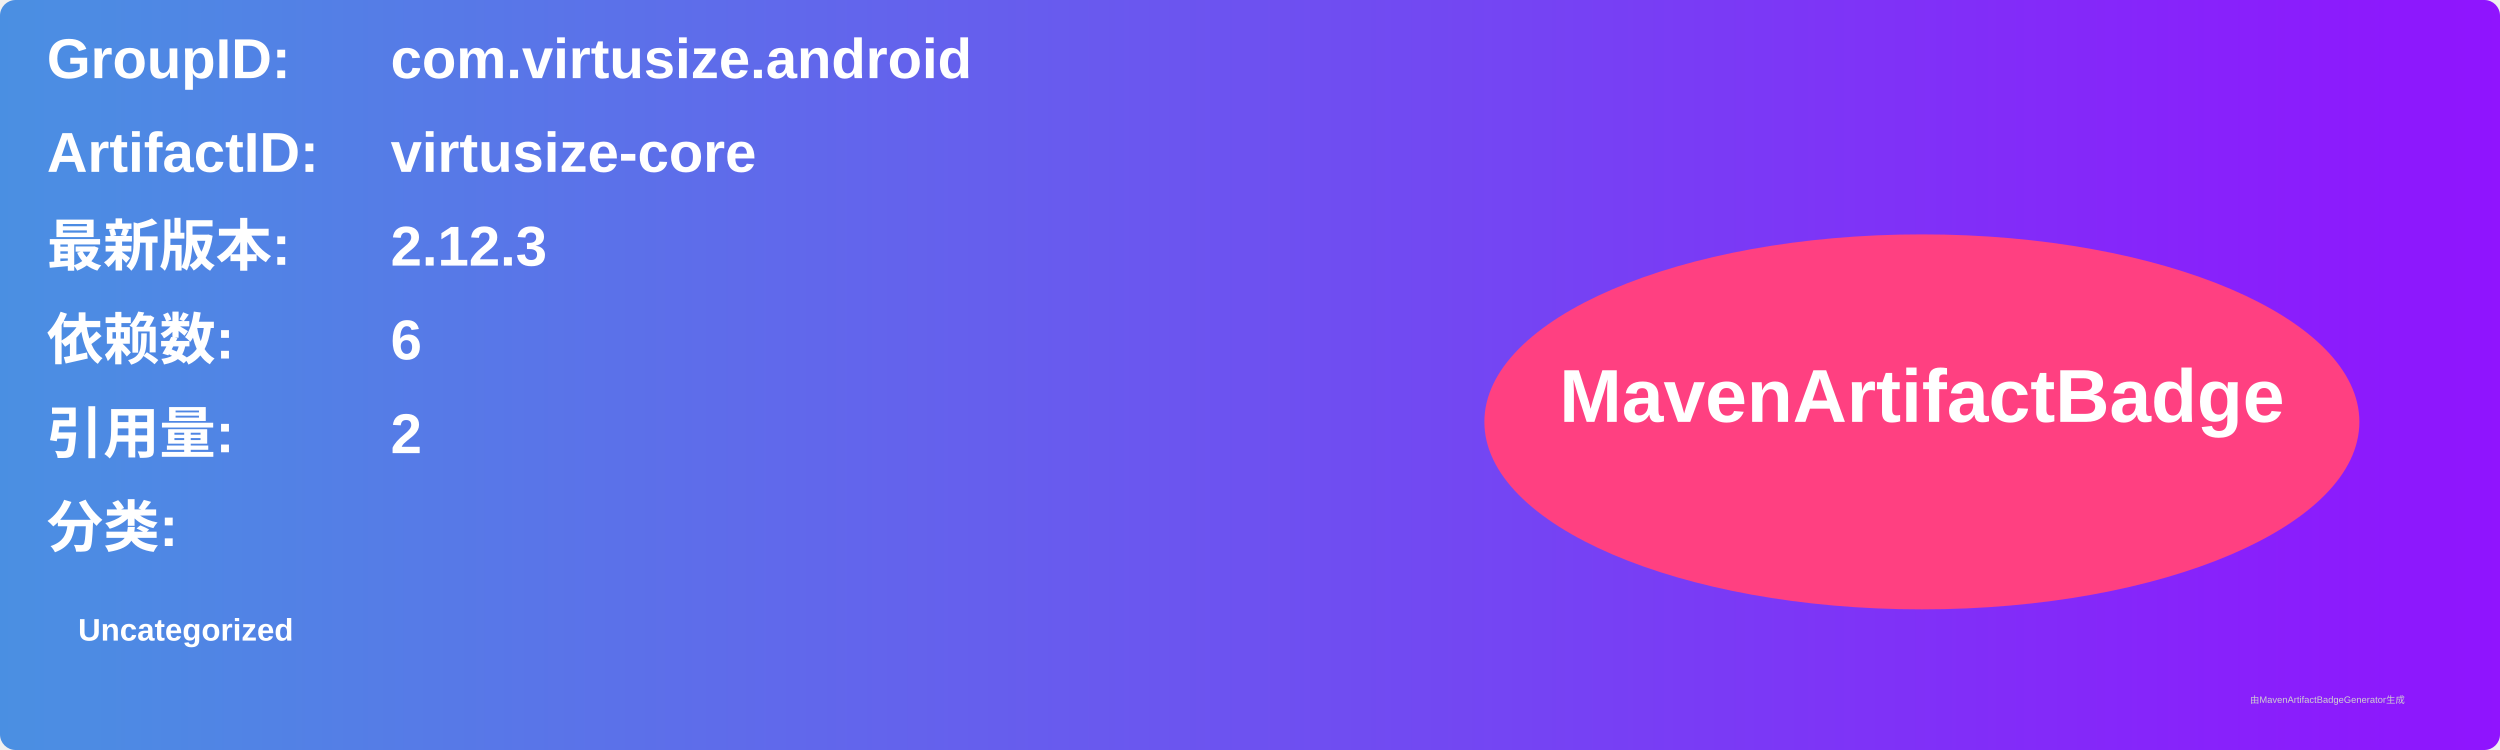
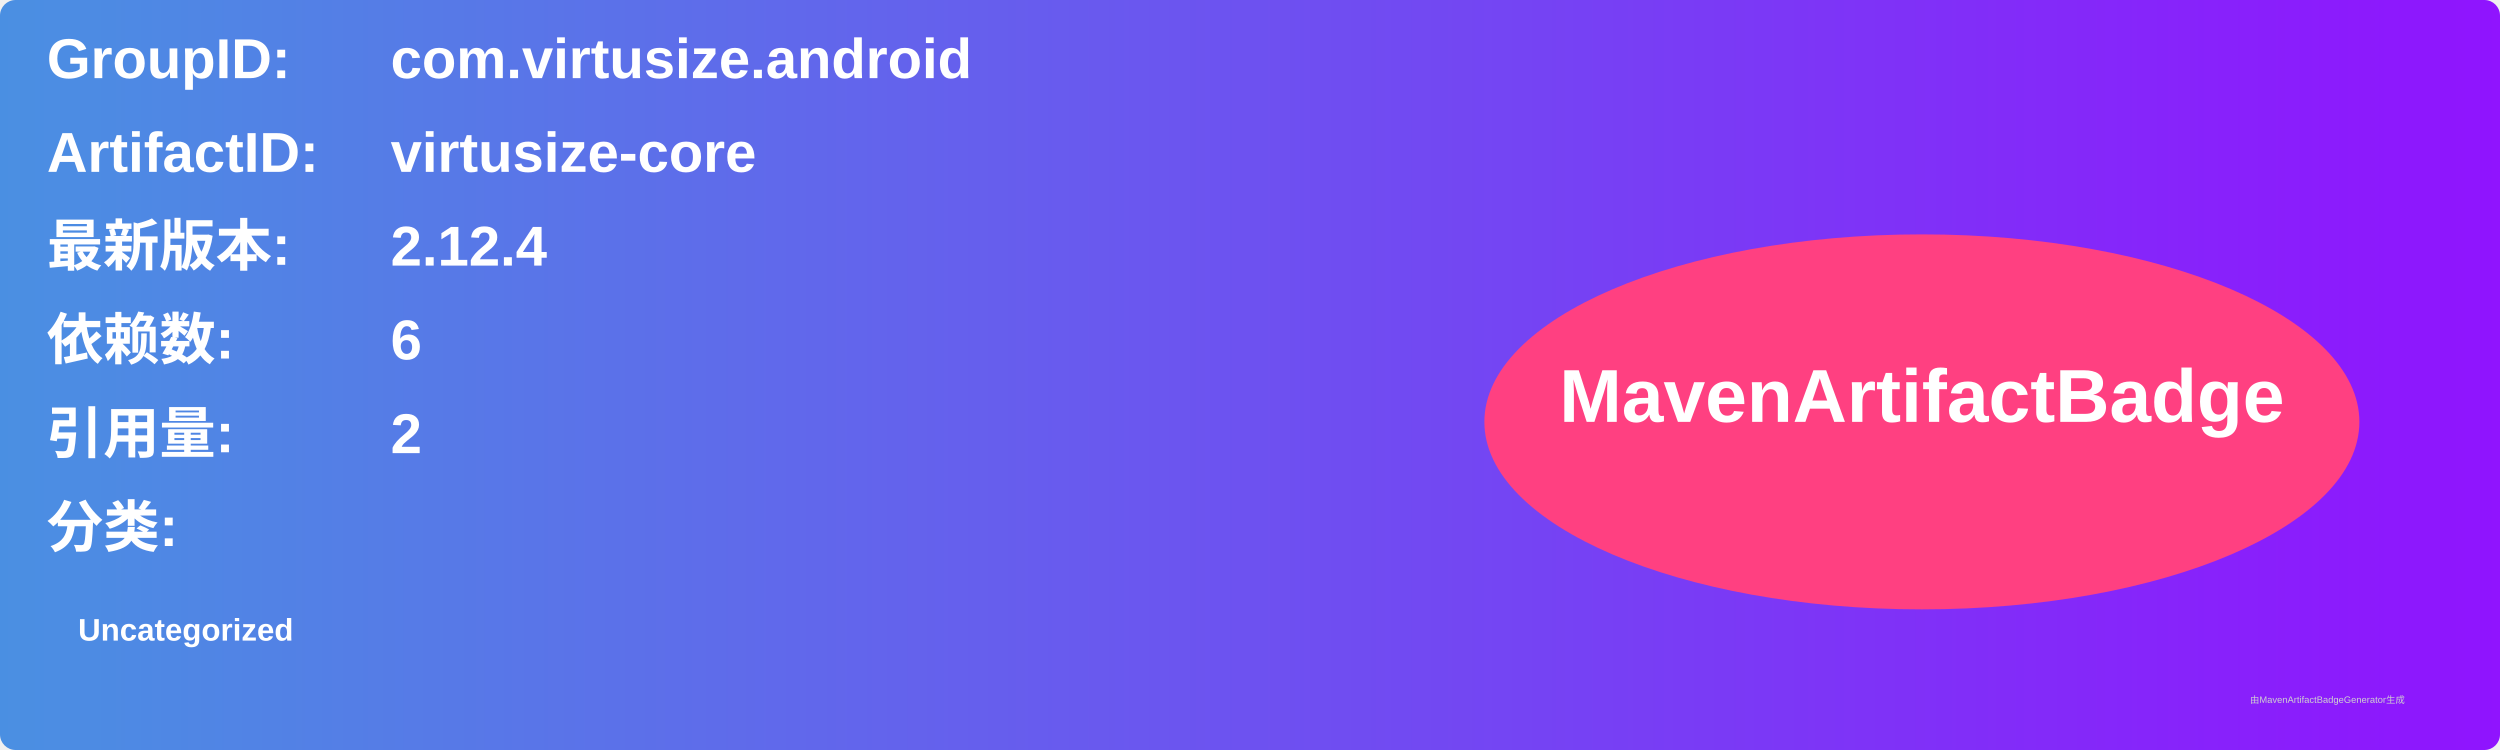
<svg xmlns="http://www.w3.org/2000/svg" width="800" height="240" viewBox="0 0 800 240">
  <linearGradient id="grad" x1="0%" y1="0%" x2="100%" y2="0%">
    <stop offset="0%" stop-color="#4a90e2" />
    <stop offset="100%" stop-color="#9013fe" />
  </linearGradient>
  <rect width="100%" height="100%" rx="5" ry="5" fill="url(#grad)" />
  <g transform="translate(15, 15)">
    <text x="0" y="10" font-family="Arial" font-size="18" fill="white" font-weight="bold" width="260">GroupID:</text>
    <text x="110" y="10" font-family="Arial" font-size="18" fill="white" font-weight="bold" width="460">com.virtusize.android</text>
    <text x="0" y="40" font-family="Arial" font-size="18" fill="white" font-weight="bold" width="260">ArtifactID:</text>
    <text x="110" y="40" font-family="Arial" font-size="18" fill="white" font-weight="bold" width="460">virtusize-core</text>
    <text x="0" y="70" font-family="Arial" font-size="18" fill="white" font-weight="bold">最新版本:</text>
    <text x="110" y="70" font-family="Arial" font-size="18" fill="white" font-weight="bold">
-       <tspan font-weight="bold">2.12.3</tspan>
+       <tspan font-weight="bold">2.12.4</tspan>
    </text>
    <text x="0" y="100" font-family="Arial" font-size="18" fill="white" font-weight="bold">依赖数: </text>
    <text x="110" y="100" font-family="Arial" font-size="18" fill="white">
      <tspan font-weight="bold">6</tspan>
    </text>
    <text x="0" y="130" font-family="Arial" font-size="18" fill="white" font-weight="bold">引用量: </text>
    <text x="110" y="130" font-family="Arial" font-size="18" fill="white">
      <tspan font-weight="bold">2</tspan>
    </text>
    <text x="0" y="160" font-family="Arial" font-size="18" fill="white" font-weight="bold">分类:</text>
    <text x="10" y="190" font-family="Arial" font-size="10" fill="white">
      <tspan font-weight="bold">Uncategorized</tspan>
    </text>
    <ellipse cx="600" cy="120" rx="140" ry="60" fill="#ff4081" />
    <text x="600" y="120" text-anchor="middle" font-family="Arial" font-size="24" fill="white" font-weight="bold">MavenArtifactBadge</text>
  </g>
  <text x="720" y="225" font-family="Arial" font-size="3" fill="#d0d0d0">由MavenArtifactBadgeGenerator生成</text>
</svg>
